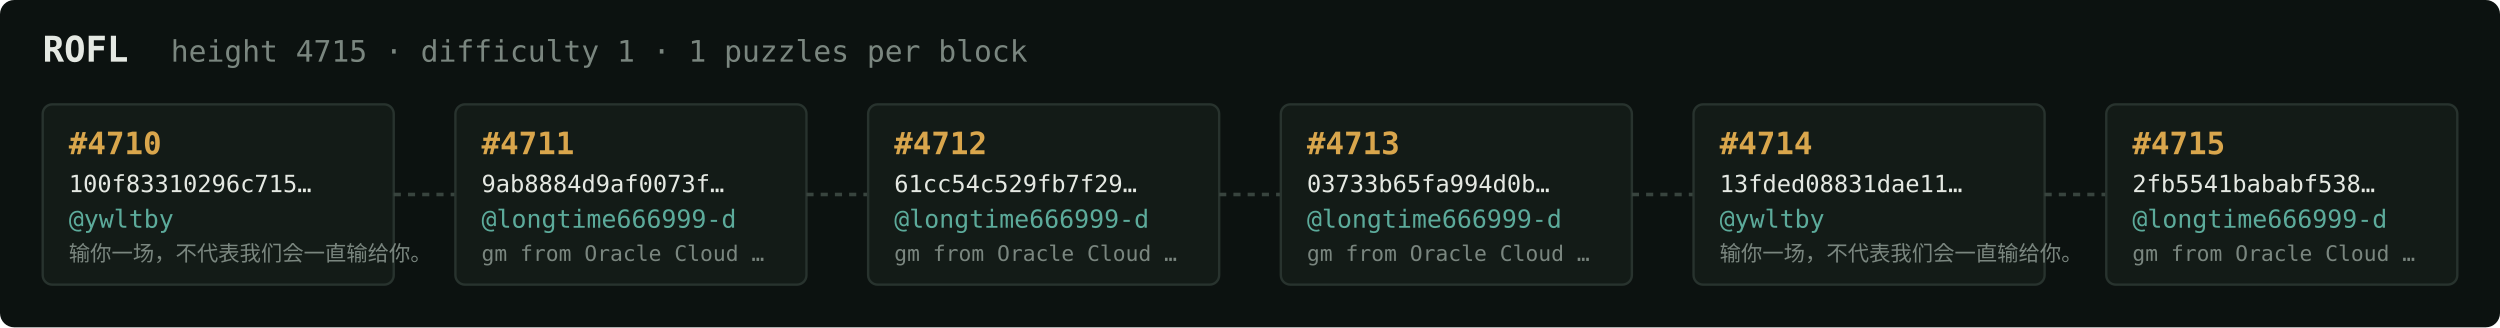
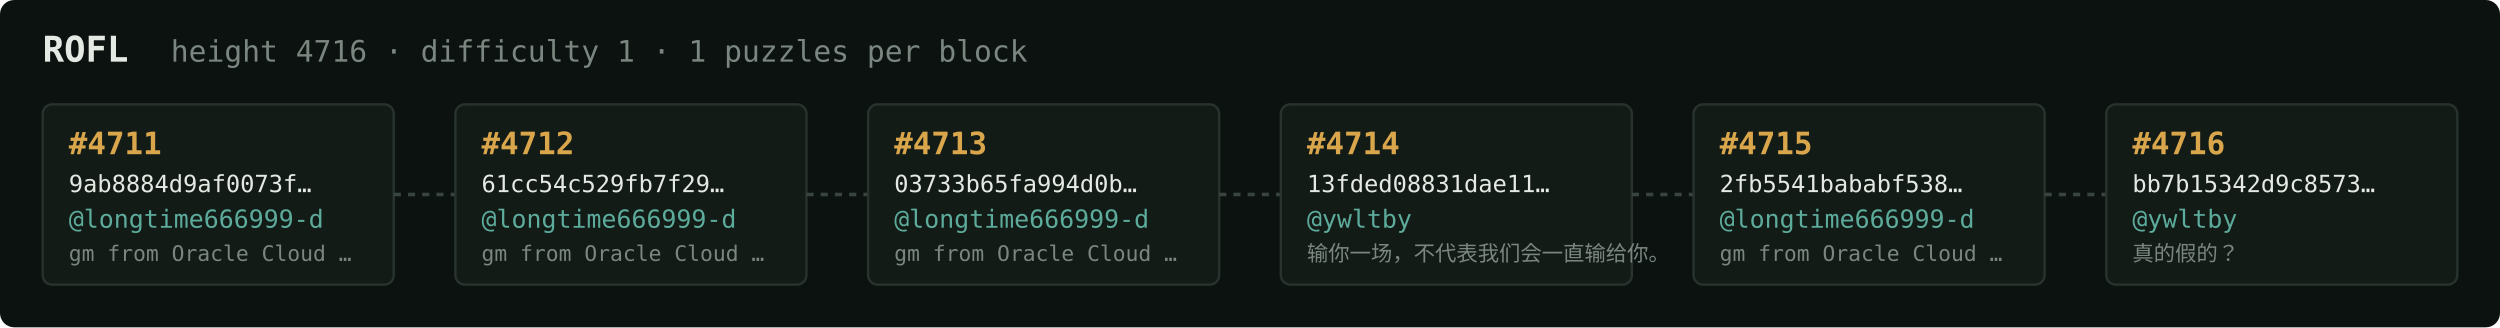
<svg xmlns="http://www.w3.org/2000/svg" width="1054" height="138" viewBox="0 0 1054 138" font-family="ui-monospace,SFMono-Regular,Menlo,monospace">
  <rect fill="#0c1210" width="1054" height="138" rx="6" />
  <text x="18" y="26" fill="#e5e9e3" font-size="15" font-weight="700">ROFL</text>
-   <text x="72" y="26" fill="#7a867f" font-size="12.5">height 4715 · difficulty 1 · 1 puzzles per block</text>
+   <text x="72" y="26" fill="#7a867f" font-size="12.5">height 4716 · difficulty 1 · 1 puzzles per block</text>
  <rect x="18" y="44" width="148" height="76" rx="4" fill="#131b17" stroke="#28332e" stroke-width="1" />
-   <text x="29" y="65" fill="#d9a64c" font-size="13" font-weight="700">#4710</text>
-   <text x="29" y="81" fill="#e5e9e3" font-size="10">100f83310296c715…</text>
-   <text x="29" y="96" fill="#5cab9b" font-size="10.5">@ywltby</text>
-   <text x="29" y="110" fill="#7a867f" font-size="9">输你一场，不代表我们会一直输给你。</text>
+   <text x="29" y="65" fill="#d9a64c" font-size="13" font-weight="700">#4711</text>
+   <text x="29" y="81" fill="#e5e9e3" font-size="10">9ab8884d9af0073f…</text>
+   <text x="29" y="96" fill="#5cab9b" font-size="10.5">@longtime666999-d</text>
+   <text x="29" y="110" fill="#7a867f" font-size="9">gm from Oracle Cloud …</text>
  <line x1="166" y1="82.0" x2="192" y2="82.0" stroke="#38443e" stroke-width="1.5" stroke-dasharray="3 3" />
  <rect x="192" y="44" width="148" height="76" rx="4" fill="#131b17" stroke="#28332e" stroke-width="1" />
-   <text x="203" y="65" fill="#d9a64c" font-size="13" font-weight="700">#4711</text>
-   <text x="203" y="81" fill="#e5e9e3" font-size="10">9ab8884d9af0073f…</text>
+   <text x="203" y="65" fill="#d9a64c" font-size="13" font-weight="700">#4712</text>
+   <text x="203" y="81" fill="#e5e9e3" font-size="10">61cc54c529fb7f29…</text>
  <text x="203" y="96" fill="#5cab9b" font-size="10.5">@longtime666999-d</text>
  <text x="203" y="110" fill="#7a867f" font-size="9">gm from Oracle Cloud …</text>
  <line x1="340" y1="82.0" x2="366" y2="82.0" stroke="#38443e" stroke-width="1.5" stroke-dasharray="3 3" />
  <rect x="366" y="44" width="148" height="76" rx="4" fill="#131b17" stroke="#28332e" stroke-width="1" />
-   <text x="377" y="65" fill="#d9a64c" font-size="13" font-weight="700">#4712</text>
-   <text x="377" y="81" fill="#e5e9e3" font-size="10">61cc54c529fb7f29…</text>
+   <text x="377" y="65" fill="#d9a64c" font-size="13" font-weight="700">#4713</text>
+   <text x="377" y="81" fill="#e5e9e3" font-size="10">03733b65fa994d0b…</text>
  <text x="377" y="96" fill="#5cab9b" font-size="10.5">@longtime666999-d</text>
  <text x="377" y="110" fill="#7a867f" font-size="9">gm from Oracle Cloud …</text>
  <line x1="514" y1="82.0" x2="540" y2="82.0" stroke="#38443e" stroke-width="1.5" stroke-dasharray="3 3" />
  <rect x="540" y="44" width="148" height="76" rx="4" fill="#131b17" stroke="#28332e" stroke-width="1" />
-   <text x="551" y="65" fill="#d9a64c" font-size="13" font-weight="700">#4713</text>
-   <text x="551" y="81" fill="#e5e9e3" font-size="10">03733b65fa994d0b…</text>
-   <text x="551" y="96" fill="#5cab9b" font-size="10.5">@longtime666999-d</text>
-   <text x="551" y="110" fill="#7a867f" font-size="9">gm from Oracle Cloud …</text>
+   <text x="551" y="65" fill="#d9a64c" font-size="13" font-weight="700">#4714</text>
+   <text x="551" y="81" fill="#e5e9e3" font-size="10">13fded08831dae11…</text>
+   <text x="551" y="96" fill="#5cab9b" font-size="10.5">@ywltby</text>
+   <text x="551" y="110" fill="#7a867f" font-size="9">输你一场，不代表我们会一直输给你。</text>
  <line x1="688" y1="82.0" x2="714" y2="82.0" stroke="#38443e" stroke-width="1.5" stroke-dasharray="3 3" />
  <rect x="714" y="44" width="148" height="76" rx="4" fill="#131b17" stroke="#28332e" stroke-width="1" />
-   <text x="725" y="65" fill="#d9a64c" font-size="13" font-weight="700">#4714</text>
-   <text x="725" y="81" fill="#e5e9e3" font-size="10">13fded08831dae11…</text>
-   <text x="725" y="96" fill="#5cab9b" font-size="10.5">@ywltby</text>
-   <text x="725" y="110" fill="#7a867f" font-size="9">输你一场，不代表我们会一直输给你。</text>
+   <text x="725" y="65" fill="#d9a64c" font-size="13" font-weight="700">#4715</text>
+   <text x="725" y="81" fill="#e5e9e3" font-size="10">2fb5541bababf538…</text>
+   <text x="725" y="96" fill="#5cab9b" font-size="10.5">@longtime666999-d</text>
+   <text x="725" y="110" fill="#7a867f" font-size="9">gm from Oracle Cloud …</text>
  <line x1="862" y1="82.0" x2="888" y2="82.0" stroke="#38443e" stroke-width="1.5" stroke-dasharray="3 3" />
  <rect x="888" y="44" width="148" height="76" rx="4" fill="#131b17" stroke="#28332e" stroke-width="1" />
-   <text x="899" y="65" fill="#d9a64c" font-size="13" font-weight="700">#4715</text>
-   <text x="899" y="81" fill="#e5e9e3" font-size="10">2fb5541bababf538…</text>
-   <text x="899" y="96" fill="#5cab9b" font-size="10.5">@longtime666999-d</text>
-   <text x="899" y="110" fill="#7a867f" font-size="9">gm from Oracle Cloud …</text>
+   <text x="899" y="65" fill="#d9a64c" font-size="13" font-weight="700">#4716</text>
+   <text x="899" y="81" fill="#e5e9e3" font-size="10">bb7b15342d9c8573…</text>
+   <text x="899" y="96" fill="#5cab9b" font-size="10.5">@ywltby</text>
+   <text x="899" y="110" fill="#7a867f" font-size="9">真的假的？</text>
</svg>
